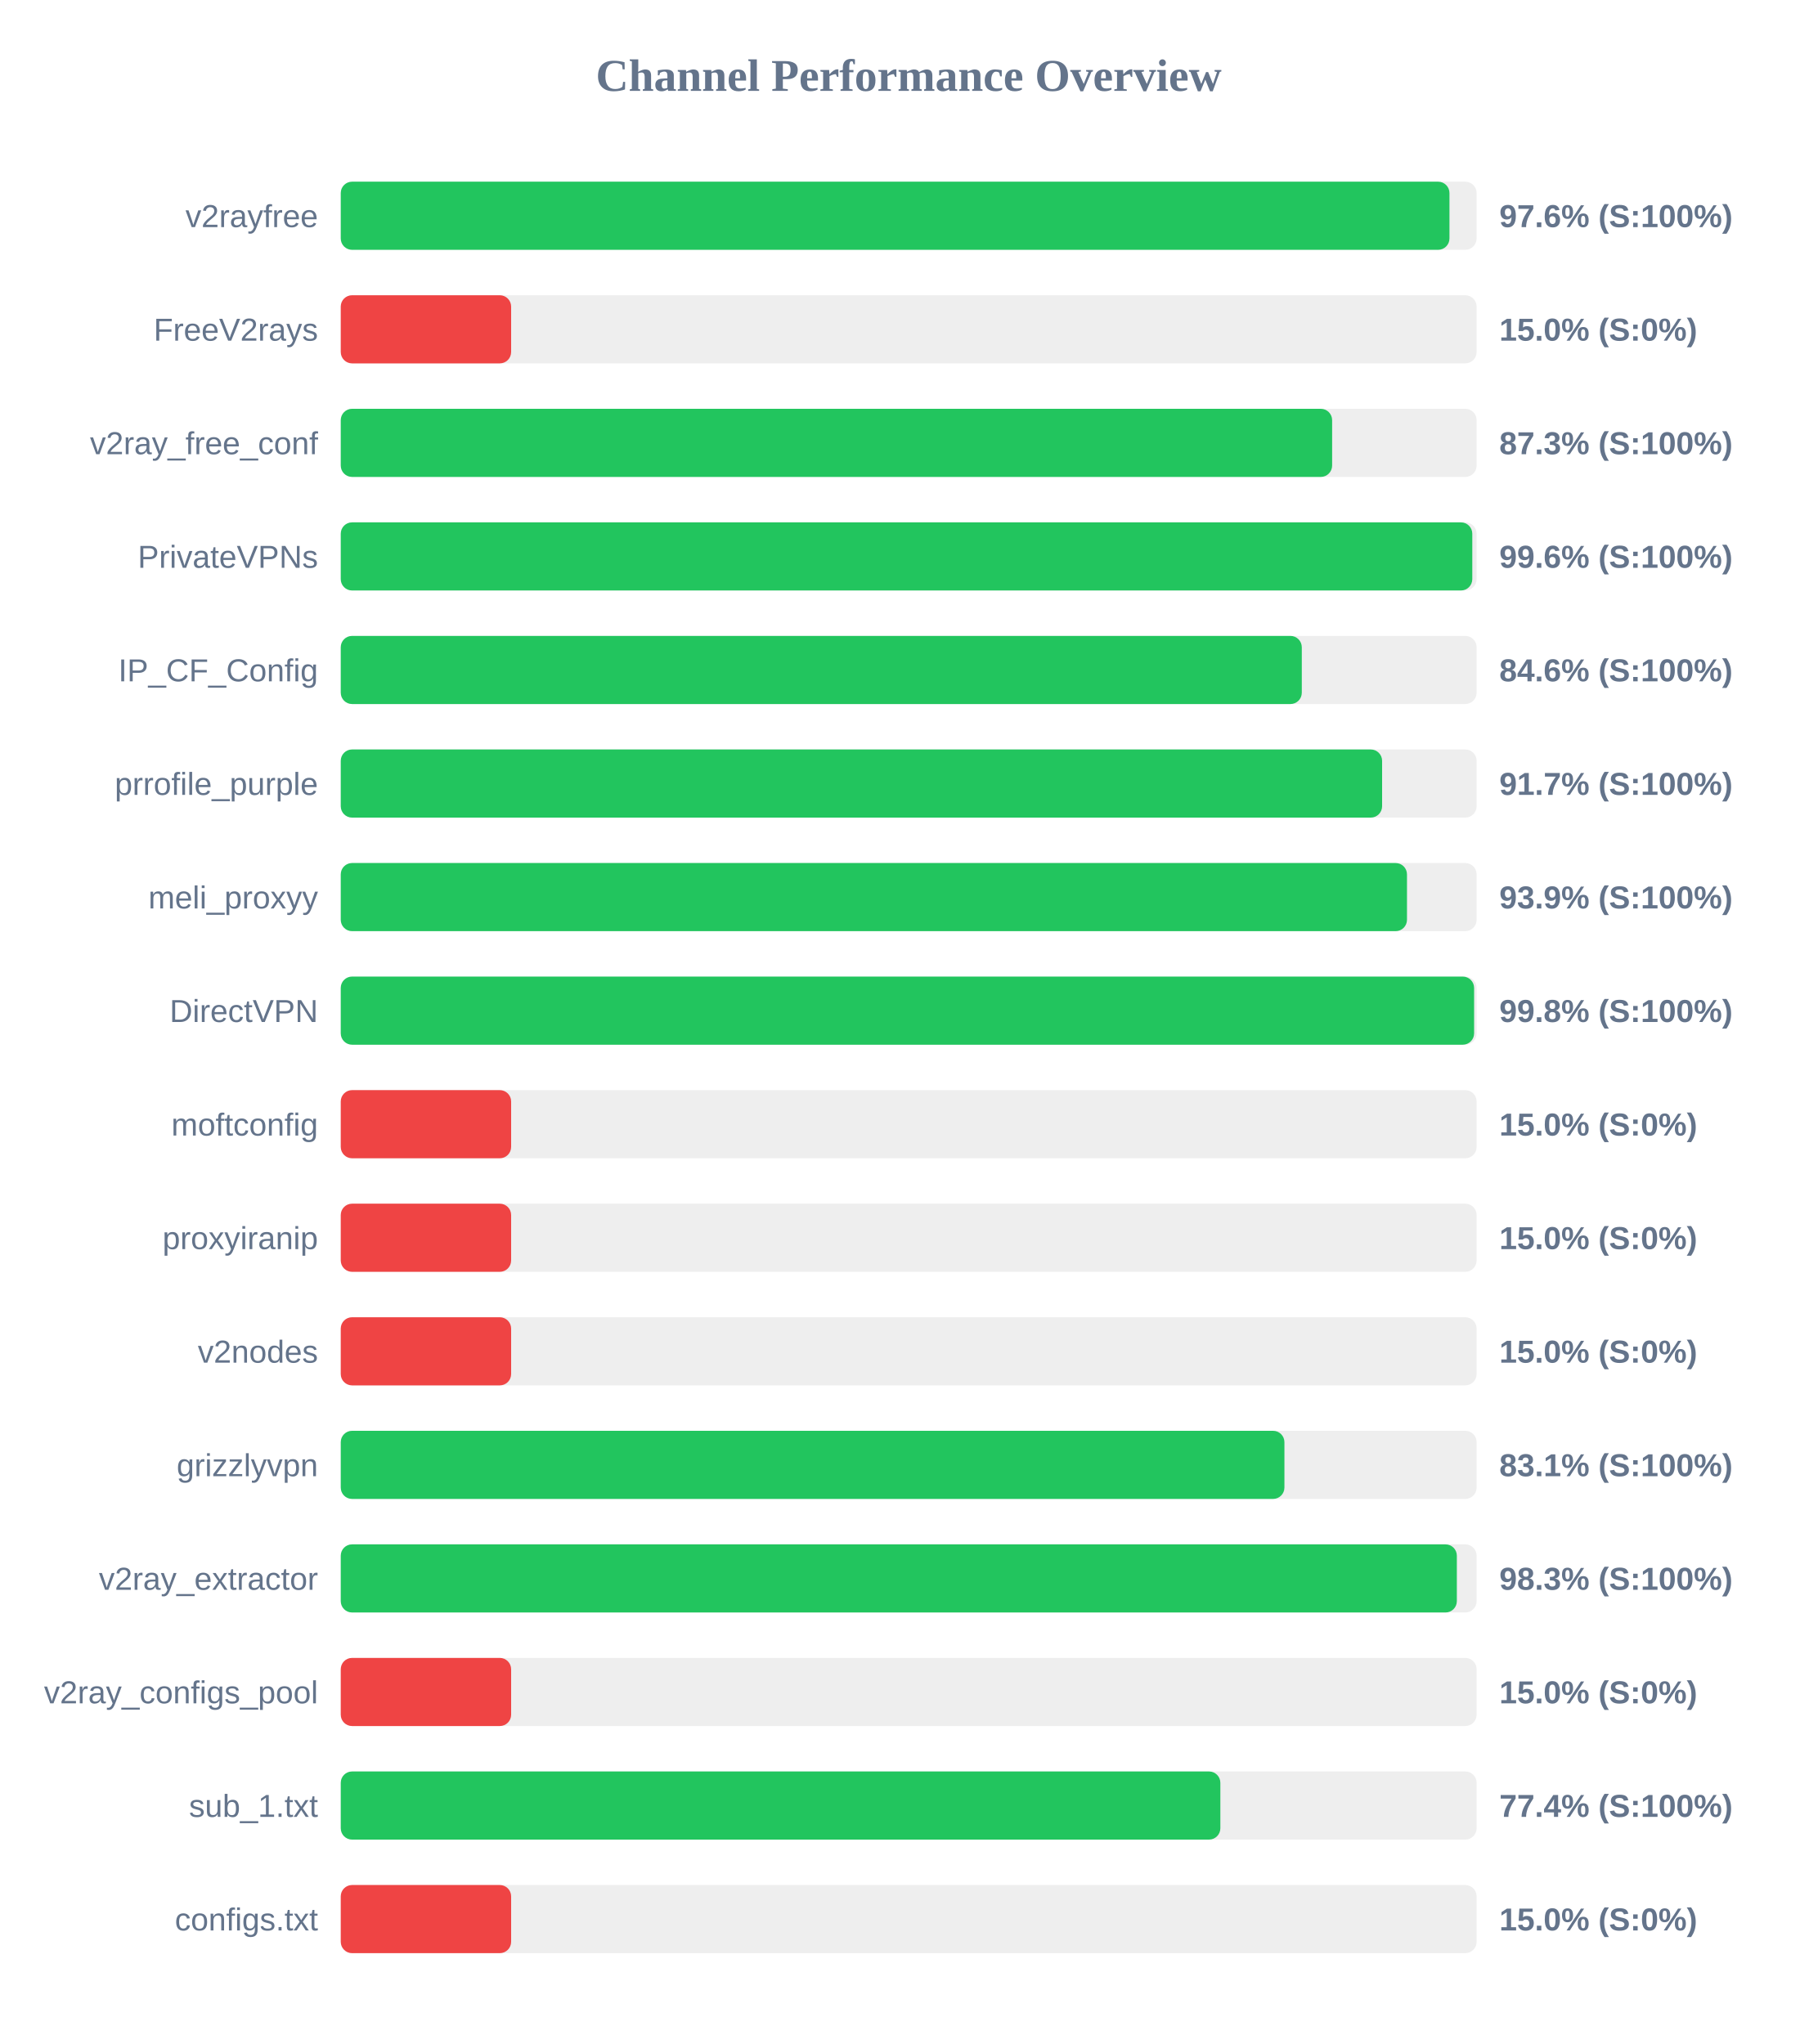
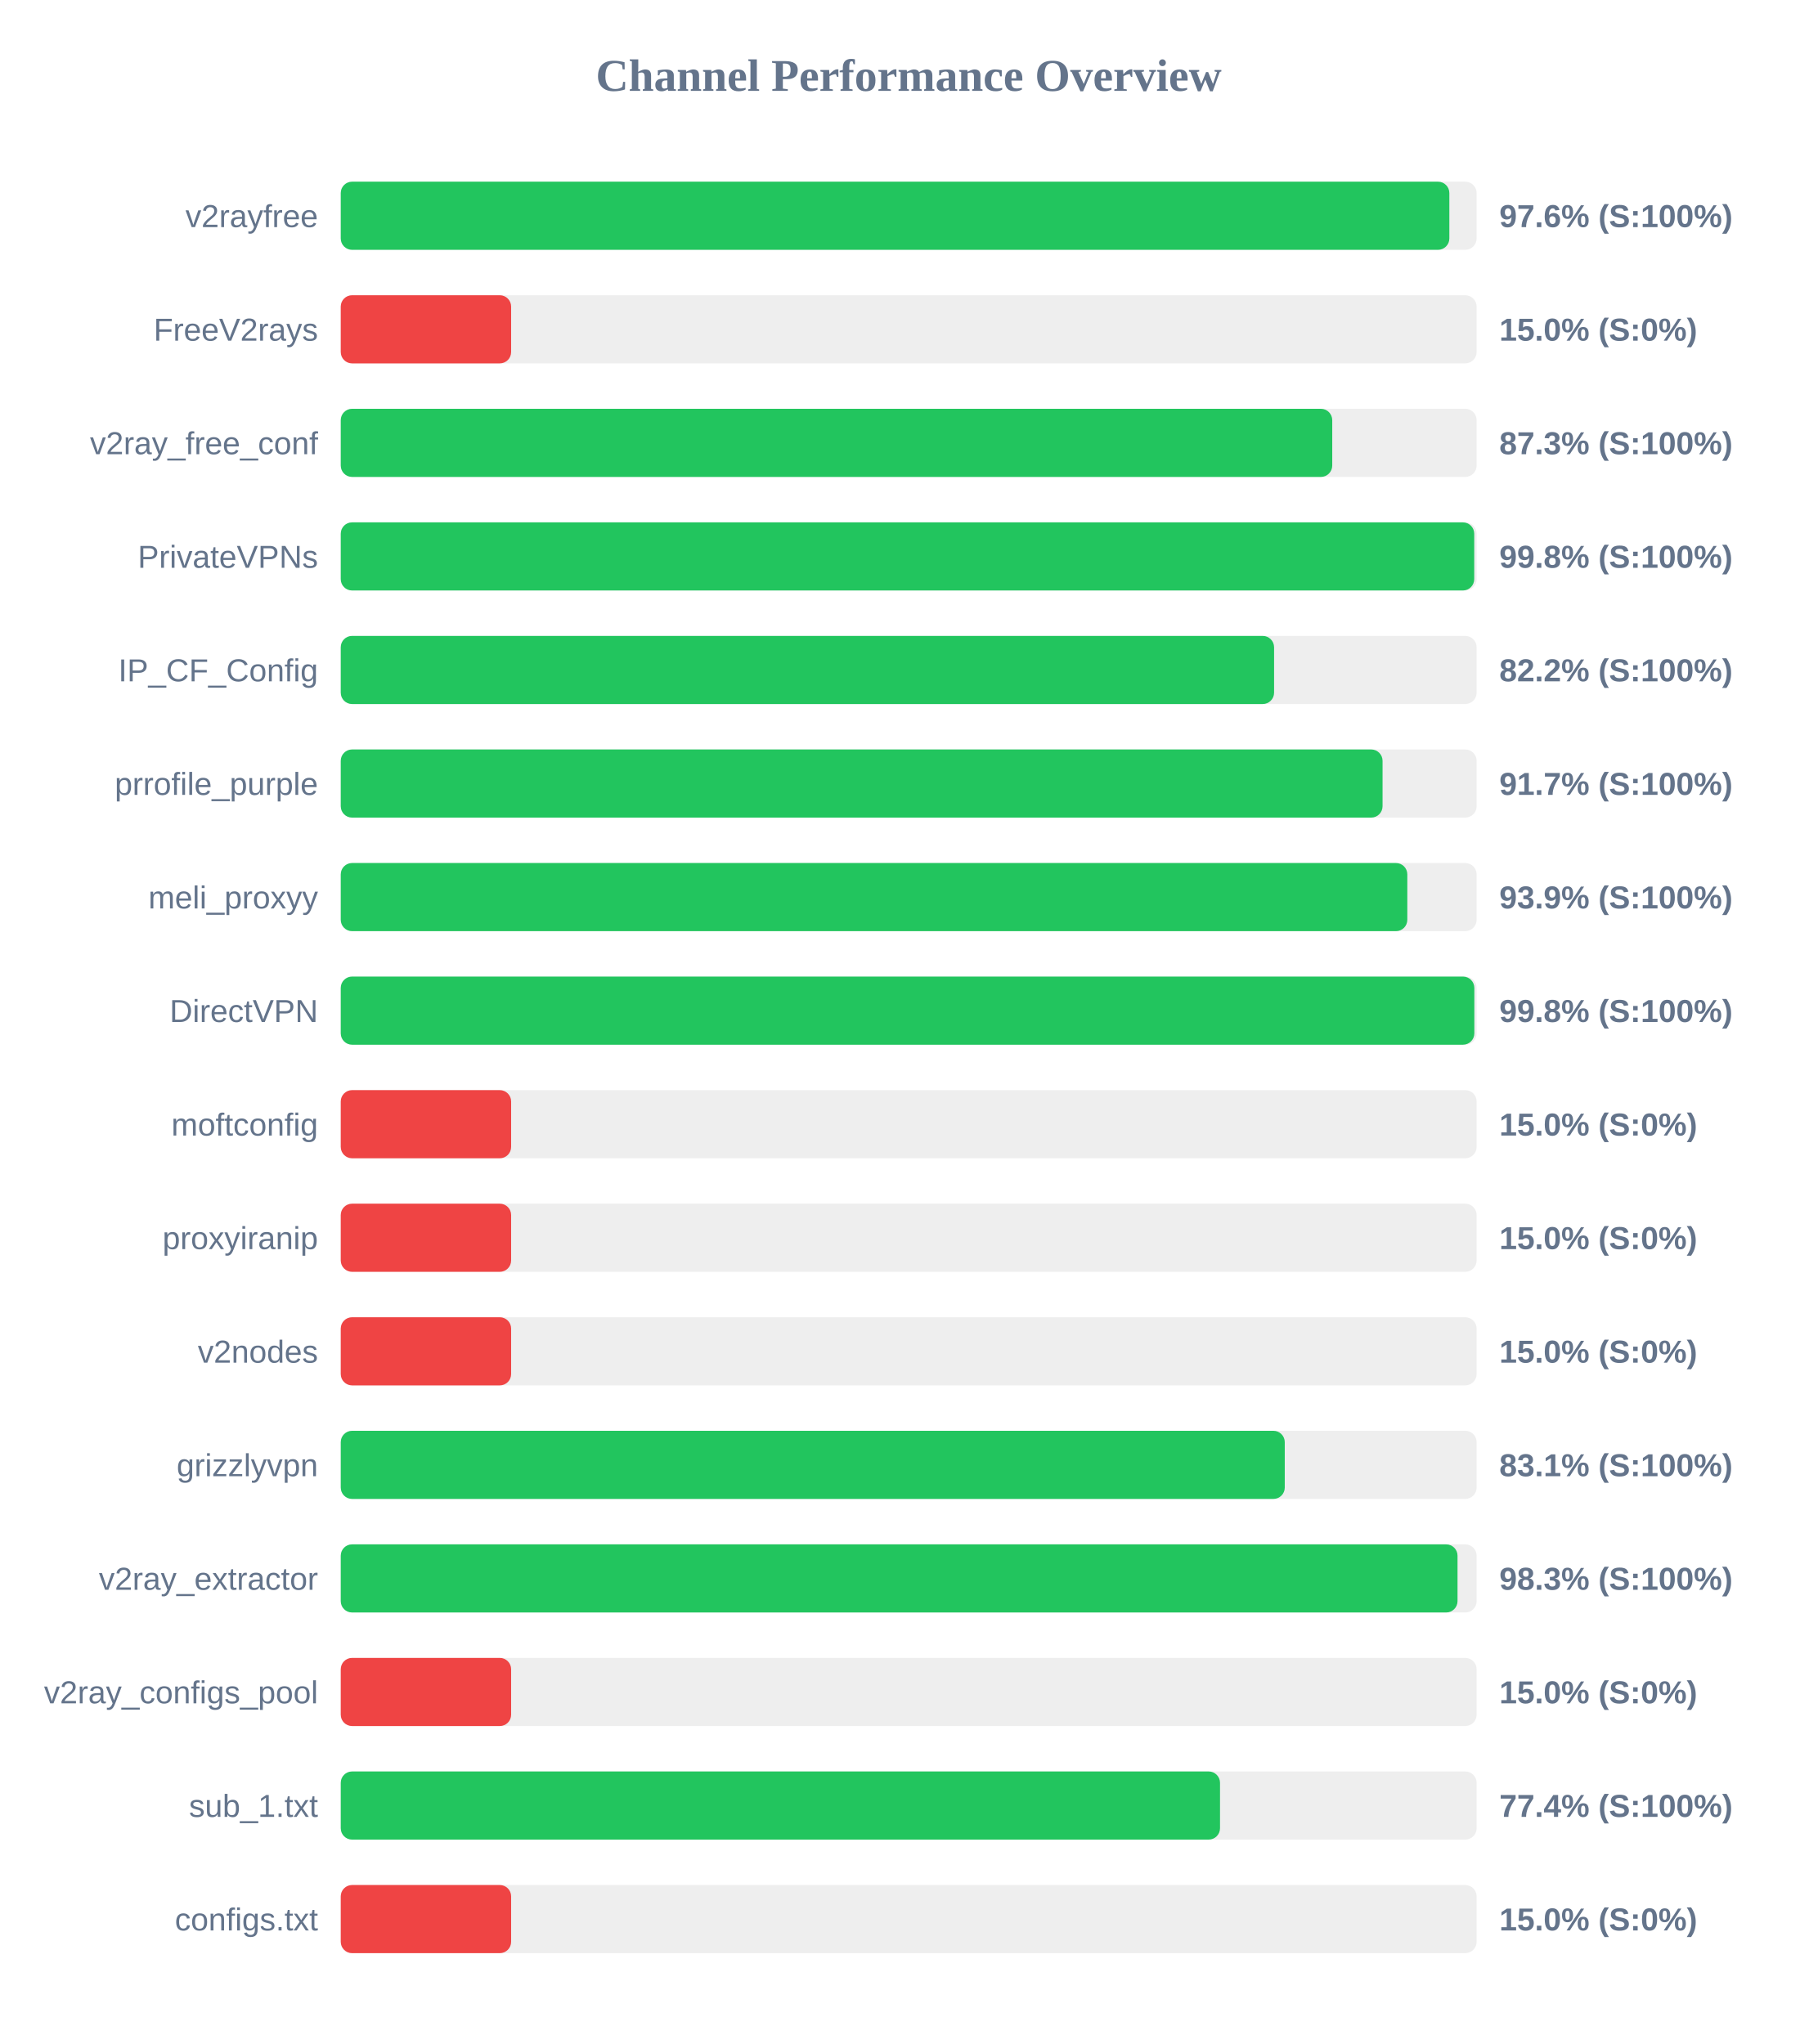
<svg xmlns="http://www.w3.org/2000/svg" width="800" height="900" version="1.1">
  <style>
        .row { font: 14px Arial; fill: #64748b; }
        .score { font: bold 14px Arial; fill: #64748b; }
    </style>
  <text x="400" y="40" text-anchor="middle" font-size="20px" font-weight="bold" fill="#64748b">Channel Performance Overview</text>
  <rect x="150" y="80" width="500" height="30" fill="#eee" rx="5" />
-   <rect x="150" y="80" width="488.05" height="30" fill="#22c55e" rx="5" />
+   <rect x="150" y="80" width="488.0" height="30" fill="#22c55e" rx="5" />
  <text x="140" y="100" text-anchor="end" class="row">v2rayfree</text>
  <text x="660" y="100" text-anchor="start" class="score">97.6% (S:100%)</text>
  <rect x="150" y="130" width="500" height="30" fill="#eee" rx="5" />
  <rect x="150" y="130" width="75.0" height="30" fill="#ef4444" rx="5" />
  <text x="140" y="150" text-anchor="end" class="row">FreeV2rays</text>
  <text x="660" y="150" text-anchor="start" class="score">15.0% (S:0%)</text>
  <rect x="150" y="180" width="500" height="30" fill="#eee" rx="5" />
-   <rect x="150" y="180" width="436.4" height="30" fill="#22c55e" rx="5" />
+   <rect x="150" y="180" width="436.45" height="30" fill="#22c55e" rx="5" />
  <text x="140" y="200" text-anchor="end" class="row">v2ray_free_conf</text>
  <text x="660" y="200" text-anchor="start" class="score">87.3% (S:100%)</text>
  <rect x="150" y="230" width="500" height="30" fill="#eee" rx="5" />
-   <rect x="150" y="230" width="498.1" height="30" fill="#22c55e" rx="5" />
+   <rect x="150" y="230" width="498.95" height="30" fill="#22c55e" rx="5" />
  <text x="140" y="250" text-anchor="end" class="row">PrivateVPNs</text>
-   <text x="660" y="250" text-anchor="start" class="score">99.6% (S:100%)</text>
+   <text x="660" y="250" text-anchor="start" class="score">99.8% (S:100%)</text>
  <rect x="150" y="280" width="500" height="30" fill="#eee" rx="5" />
-   <rect x="150" y="280" width="423.05" height="30" fill="#22c55e" rx="5" />
+   <rect x="150" y="280" width="410.85" height="30" fill="#22c55e" rx="5" />
  <text x="140" y="300" text-anchor="end" class="row">IP_CF_Config</text>
-   <text x="660" y="300" text-anchor="start" class="score">84.6% (S:100%)</text>
+   <text x="660" y="300" text-anchor="start" class="score">82.2% (S:100%)</text>
  <rect x="150" y="330" width="500" height="30" fill="#eee" rx="5" />
-   <rect x="150" y="330" width="458.4" height="30" fill="#22c55e" rx="5" />
+   <rect x="150" y="330" width="458.6" height="30" fill="#22c55e" rx="5" />
  <text x="140" y="350" text-anchor="end" class="row">prrofile_purple</text>
  <text x="660" y="350" text-anchor="start" class="score">91.7% (S:100%)</text>
  <rect x="150" y="380" width="500" height="30" fill="#eee" rx="5" />
-   <rect x="150" y="380" width="469.35" height="30" fill="#22c55e" rx="5" />
+   <rect x="150" y="380" width="469.5" height="30" fill="#22c55e" rx="5" />
  <text x="140" y="400" text-anchor="end" class="row">meli_proxyy</text>
  <text x="660" y="400" text-anchor="start" class="score">93.9% (S:100%)</text>
  <rect x="150" y="430" width="500" height="30" fill="#eee" rx="5" />
-   <rect x="150" y="430" width="498.9" height="30" fill="#22c55e" rx="5" />
+   <rect x="150" y="430" width="499.0" height="30" fill="#22c55e" rx="5" />
  <text x="140" y="450" text-anchor="end" class="row">DirectVPN</text>
  <text x="660" y="450" text-anchor="start" class="score">99.8% (S:100%)</text>
  <rect x="150" y="480" width="500" height="30" fill="#eee" rx="5" />
  <rect x="150" y="480" width="75.0" height="30" fill="#ef4444" rx="5" />
  <text x="140" y="500" text-anchor="end" class="row">moftconfig</text>
  <text x="660" y="500" text-anchor="start" class="score">15.0% (S:0%)</text>
  <rect x="150" y="530" width="500" height="30" fill="#eee" rx="5" />
  <rect x="150" y="530" width="75.0" height="30" fill="#ef4444" rx="5" />
  <text x="140" y="550" text-anchor="end" class="row">proxyiranip</text>
  <text x="660" y="550" text-anchor="start" class="score">15.0% (S:0%)</text>
  <rect x="150" y="580" width="500" height="30" fill="#eee" rx="5" />
  <rect x="150" y="580" width="75.0" height="30" fill="#ef4444" rx="5" />
  <text x="140" y="600" text-anchor="end" class="row">v2nodes</text>
  <text x="660" y="600" text-anchor="start" class="score">15.0% (S:0%)</text>
  <rect x="150" y="630" width="500" height="30" fill="#eee" rx="5" />
-   <rect x="150" y="630" width="415.4" height="30" fill="#22c55e" rx="5" />
+   <rect x="150" y="630" width="415.55" height="30" fill="#22c55e" rx="5" />
  <text x="140" y="650" text-anchor="end" class="row">grizzlyvpn</text>
  <text x="660" y="650" text-anchor="start" class="score">83.1% (S:100%)</text>
  <rect x="150" y="680" width="500" height="30" fill="#eee" rx="5" />
-   <rect x="150" y="680" width="491.3" height="30" fill="#22c55e" rx="5" />
+   <rect x="150" y="680" width="491.6" height="30" fill="#22c55e" rx="5" />
  <text x="140" y="700" text-anchor="end" class="row">v2ray_extractor</text>
  <text x="660" y="700" text-anchor="start" class="score">98.3% (S:100%)</text>
  <rect x="150" y="730" width="500" height="30" fill="#eee" rx="5" />
  <rect x="150" y="730" width="75.0" height="30" fill="#ef4444" rx="5" />
  <text x="140" y="750" text-anchor="end" class="row">v2ray_configs_pool</text>
  <text x="660" y="750" text-anchor="start" class="score">15.0% (S:0%)</text>
  <rect x="150" y="780" width="500" height="30" fill="#eee" rx="5" />
-   <rect x="150" y="780" width="387.2" height="30" fill="#22c55e" rx="5" />
+   <rect x="150" y="780" width="387.05" height="30" fill="#22c55e" rx="5" />
  <text x="140" y="800" text-anchor="end" class="row">sub_1.txt</text>
  <text x="660" y="800" text-anchor="start" class="score">77.4% (S:100%)</text>
  <rect x="150" y="830" width="500" height="30" fill="#eee" rx="5" />
  <rect x="150" y="830" width="75.0" height="30" fill="#ef4444" rx="5" />
  <text x="140" y="850" text-anchor="end" class="row">configs.txt</text>
  <text x="660" y="850" text-anchor="start" class="score">15.0% (S:0%)</text>
</svg>
